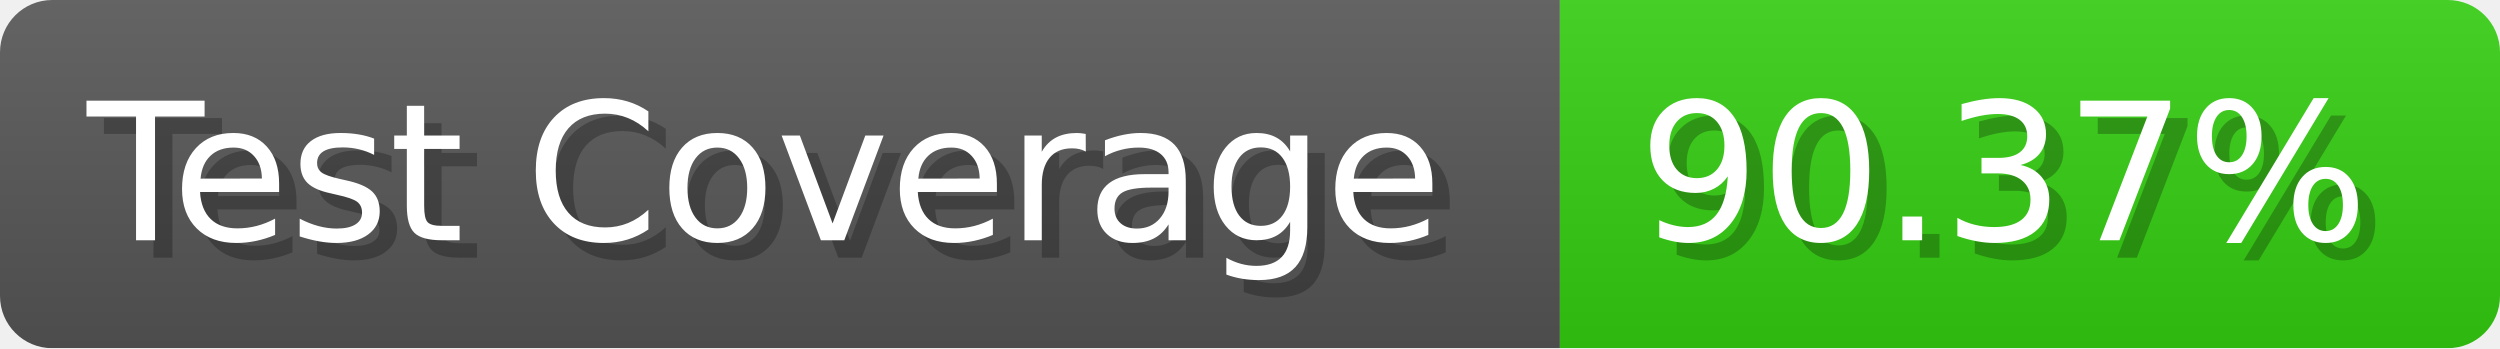
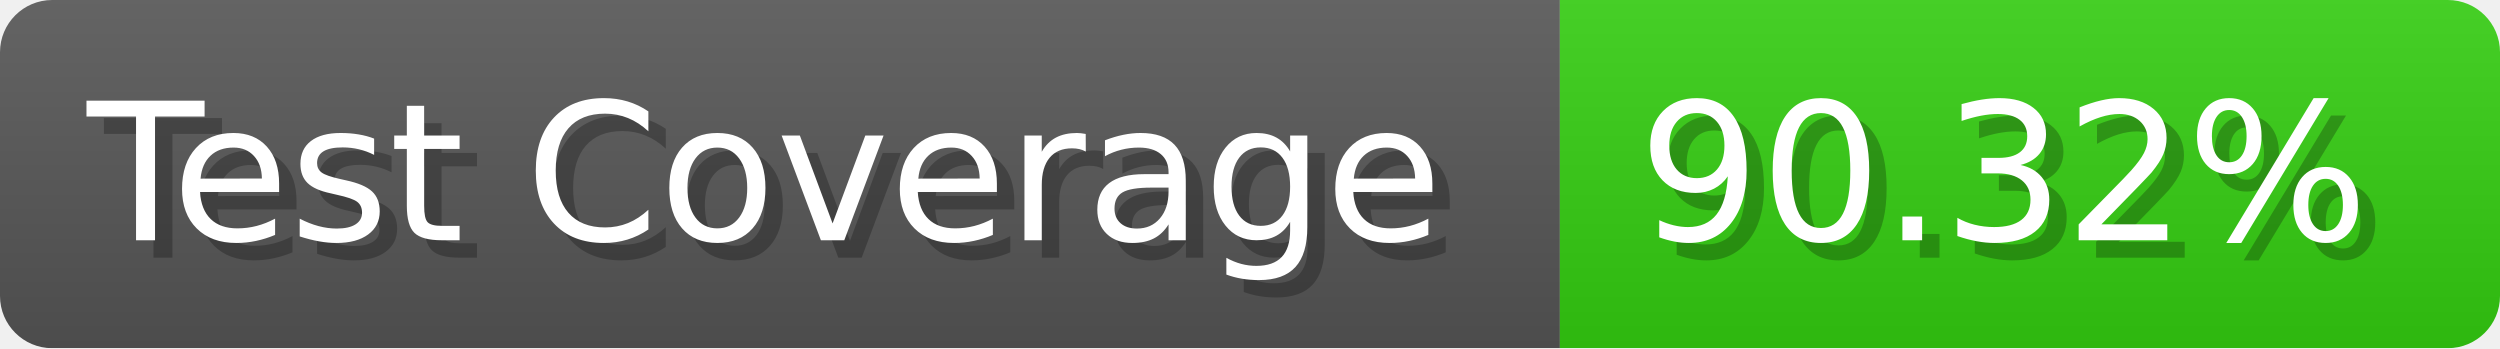
- <svg xmlns="http://www.w3.org/2000/svg" width="143.6" height="20" viewBox="0 0 1436 200" role="img" aria-label="Test Coverage: 90.37%">
+ <svg xmlns="http://www.w3.org/2000/svg" width="143.6" height="20" viewBox="0 0 1436 200" role="img" aria-label="Test Coverage: 90.32%">
  <linearGradient id="a" x2="0" y2="100%">
    <stop offset="0" stop-opacity=".1" stop-color="#EEE" />
    <stop offset="1" stop-opacity=".1" />
  </linearGradient>
  <mask id="m">
    <rect width="1436" height="200" rx="30" fill="#FFF" />
  </mask>
  <g mask="url(#m)">
    <rect width="896" height="200" fill="#555" />
    <rect width="540" height="200" fill="#3C1" x="896" />
    <rect width="1436" height="200" fill="url(#a)" />
  </g>
  <g aria-hidden="true" fill="#fff" text-anchor="start" font-family="Verdana,DejaVu Sans,sans-serif" font-size="110">
    <text x="60" y="148" textLength="796" fill="#000" opacity="0.25">Test Coverage</text>
    <text x="50" y="138" textLength="796">Test Coverage</text>
-     <text x="951" y="148" textLength="440" fill="#000" opacity="0.25">90.37%</text>
-     <text x="941" y="138" textLength="440">90.37%</text>
+     <text x="951" y="148" textLength="440" fill="#000" opacity="0.25">90.32%</text>
+     <text x="941" y="138" textLength="440">90.32%</text>
  </g>
</svg>
